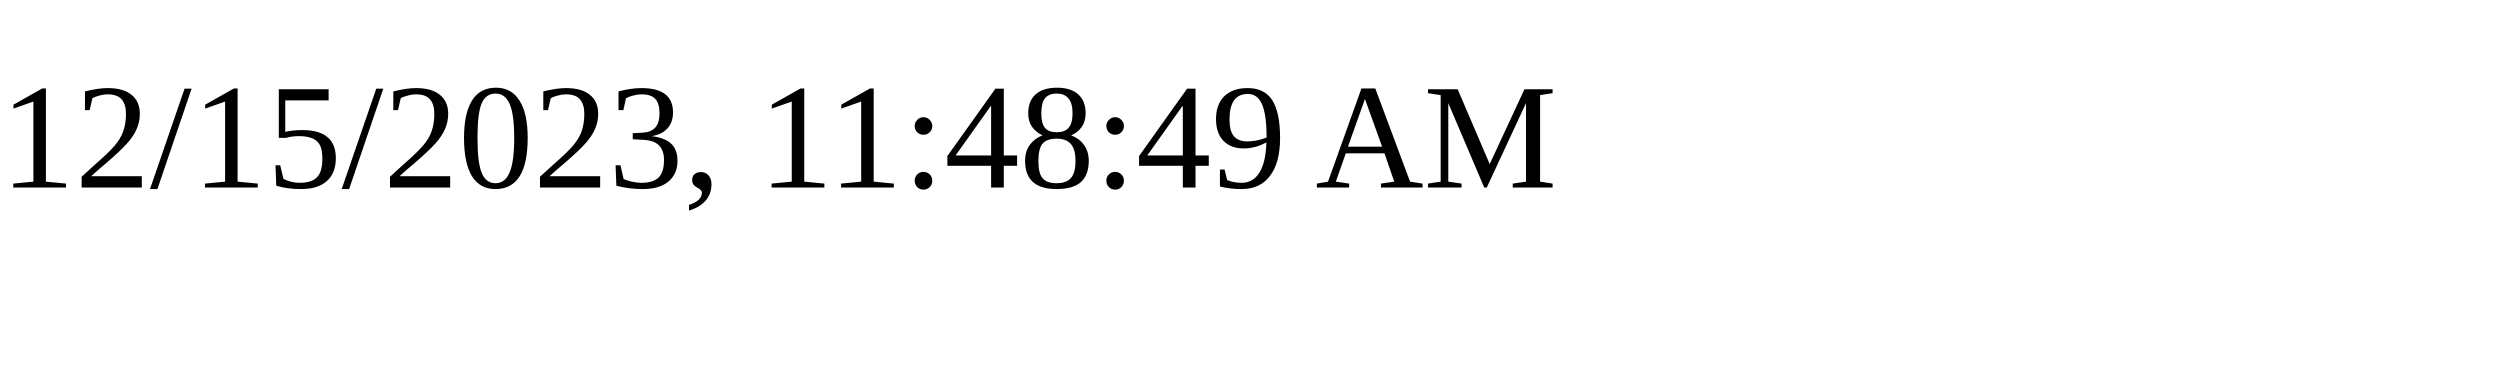
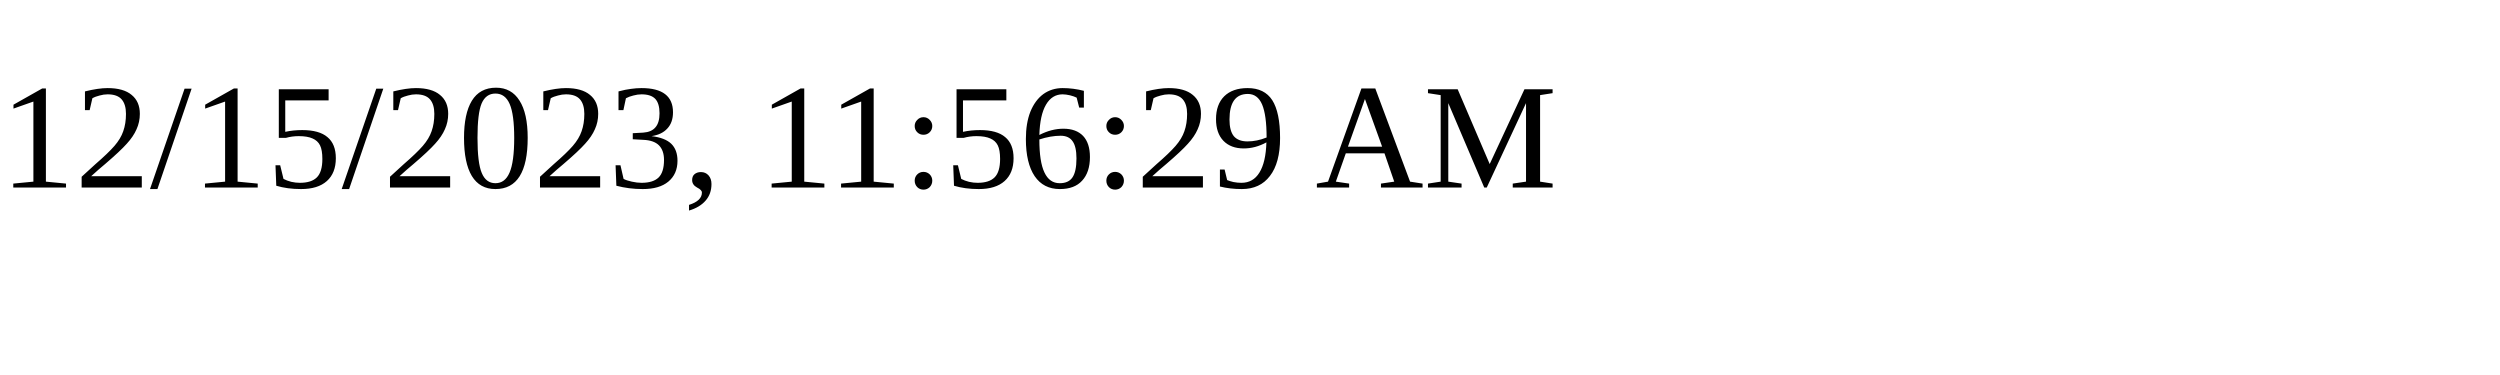
<svg xmlns="http://www.w3.org/2000/svg" height="30" width="200">
-   <text x="0" y="15">12/15/2023, 11:48:49 AM</text>
+   <text x="0" y="15">12/15/2023, 11:56:29 AM</text>
</svg>
